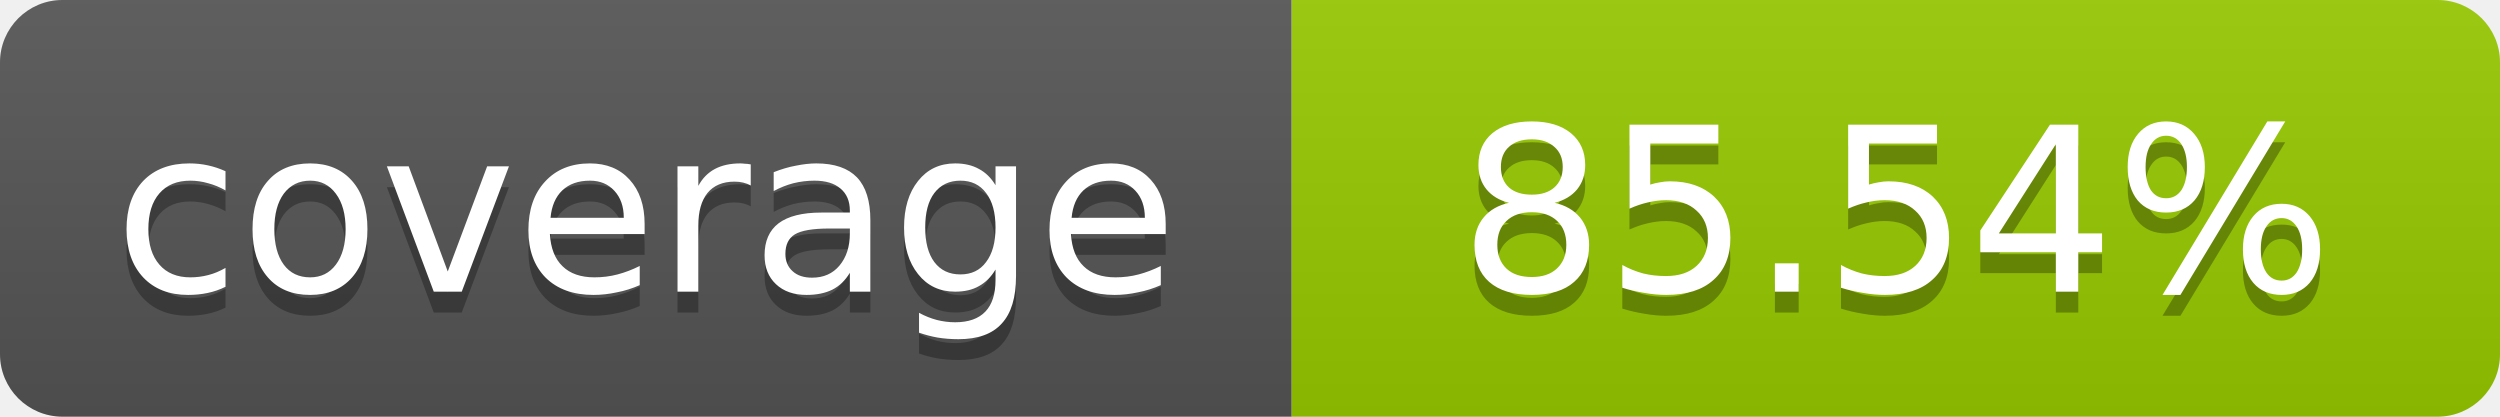
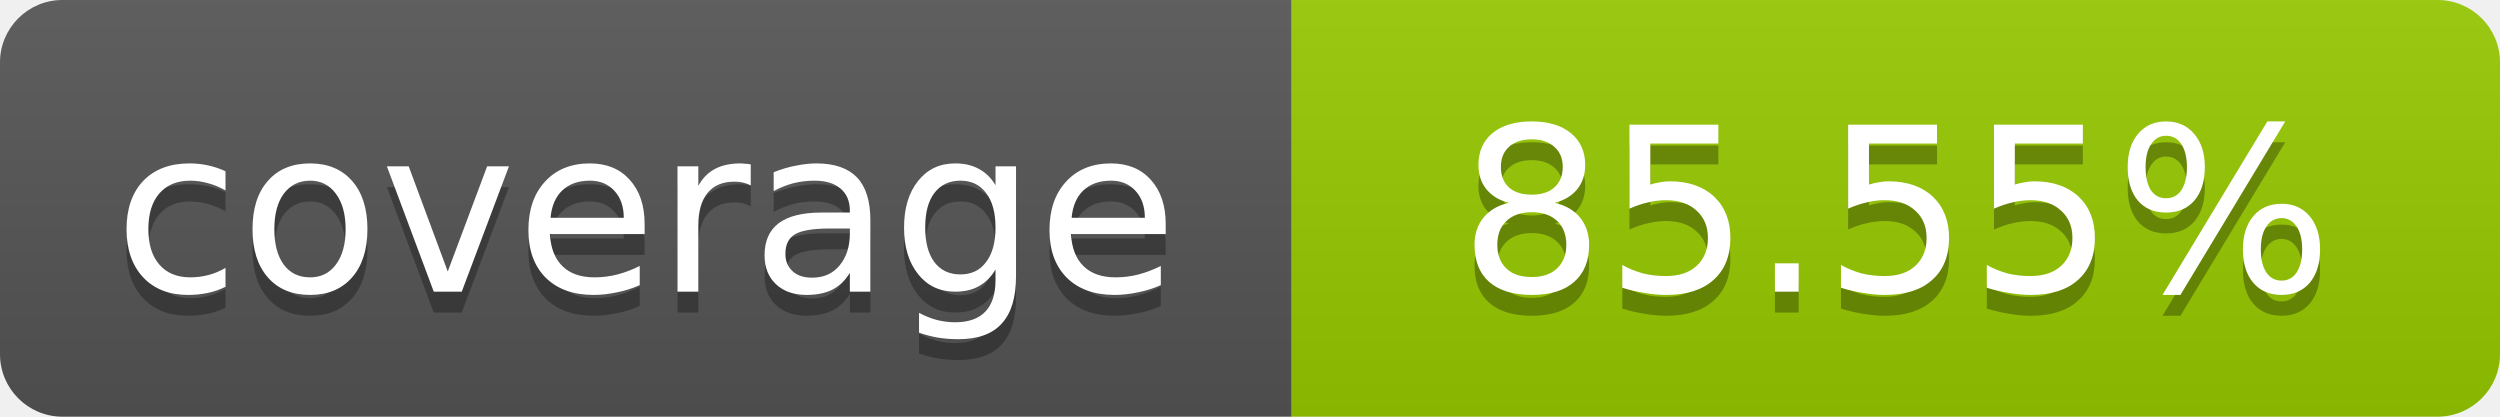
- <svg xmlns="http://www.w3.org/2000/svg" width="120" height="20" role="img" aria-label="coverage: 85.54%">
+ <svg xmlns="http://www.w3.org/2000/svg" width="120" height="20" role="img" aria-label="coverage: 85.55%">
  <linearGradient id="s" x2="0" y2="100%">
    <stop offset="0" stop-color="#bbb" stop-opacity=".1" />
    <stop offset="1" stop-opacity=".1" />
  </linearGradient>
  <clipPath id="r">
    <rect width="120" height="20" rx="3" fill="#fff" />
  </clipPath>
  <g clip-path="url(#r)">
    <rect width="62" height="20" fill="#555" />
    <rect x="62" width="58" height="20" fill="#97CA00" />
    <rect width="120" height="20" fill="url(#s)" />
  </g>
  <g fill="#fff" text-anchor="middle" font-family="Verdana,Geneva,DejaVu Sans,sans-serif" font-size="11">
    <text x="31" y="15" fill="#010101" fill-opacity=".3">coverage</text>
    <text x="31" y="14">coverage</text>
-     <text x="91" y="15" fill="#010101" fill-opacity=".3">85.54%</text>
-     <text x="91" y="14">85.54%</text>
+     <text x="91" y="15" fill="#010101" fill-opacity=".3">85.55%</text>
+     <text x="91" y="14">85.55%</text>
  </g>
</svg>
